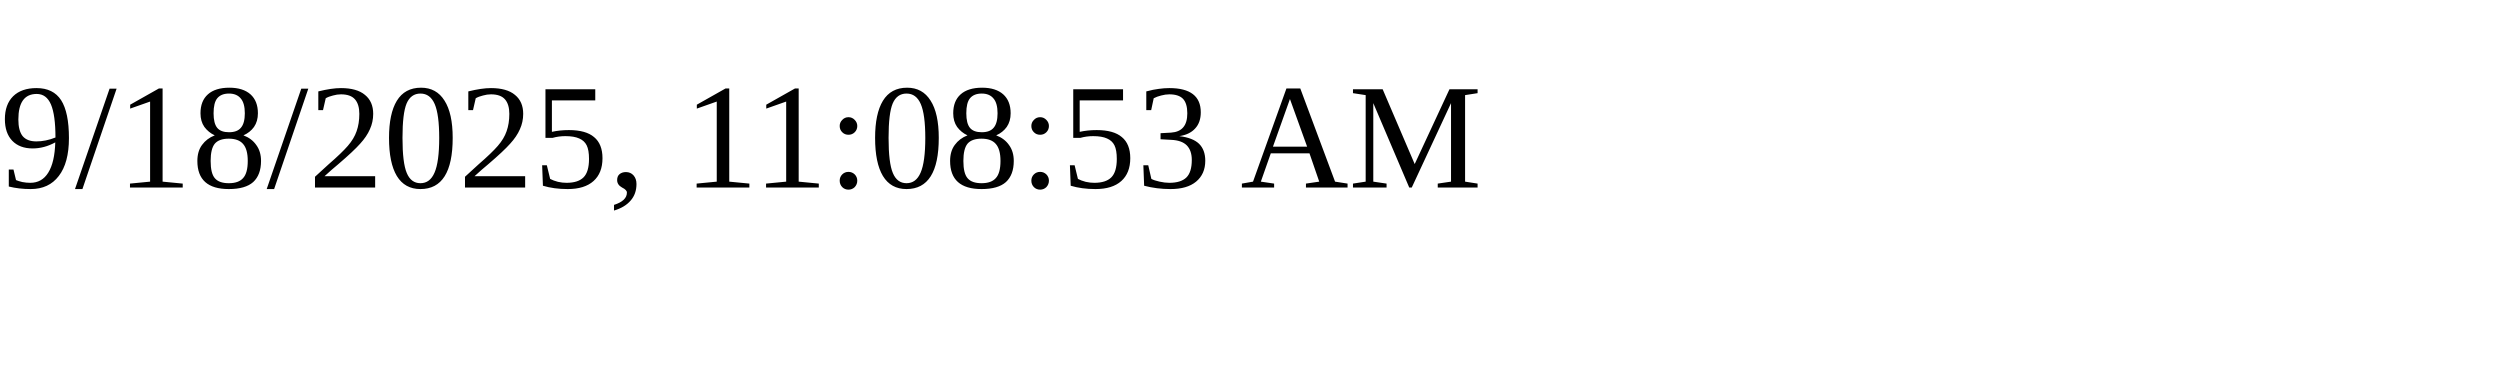
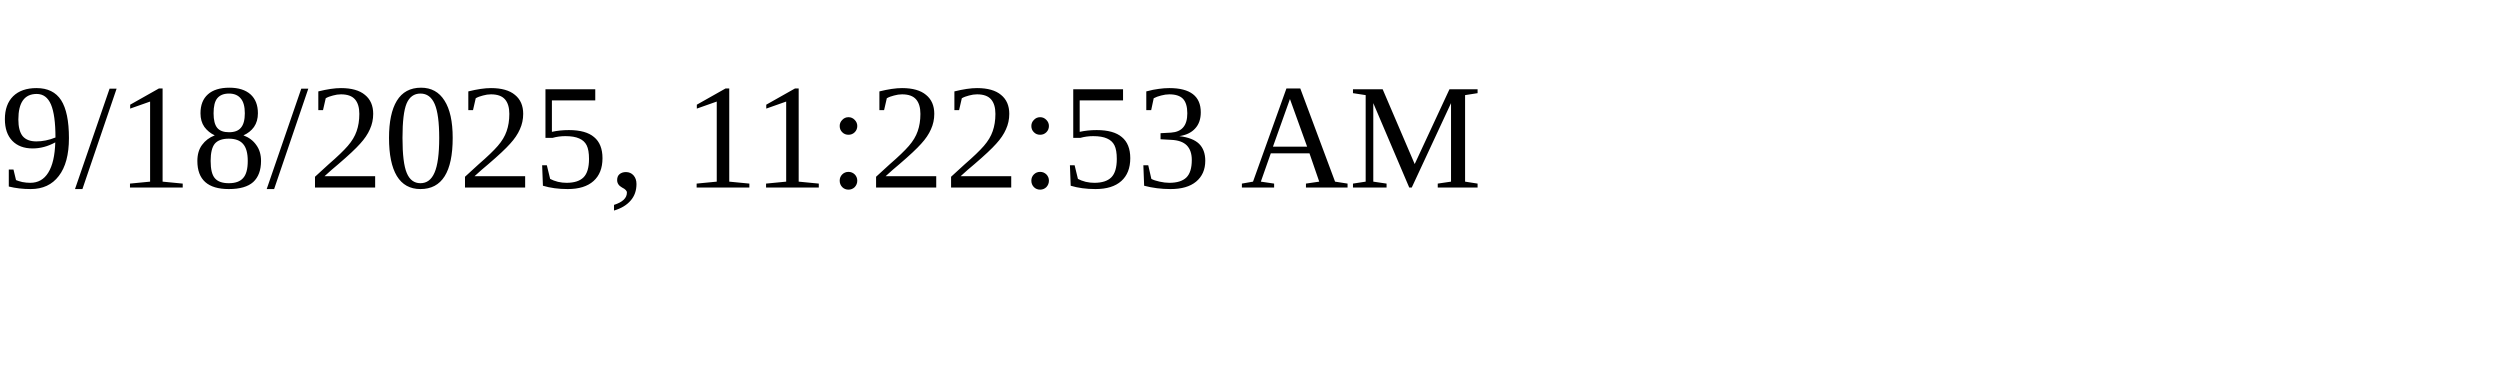
<svg xmlns="http://www.w3.org/2000/svg" height="30" width="200">
-   <text x="0" y="15">9/18/2025, 11:08:53 AM</text>
+   <text x="0" y="15">9/18/2025, 11:22:53 AM</text>
</svg>
